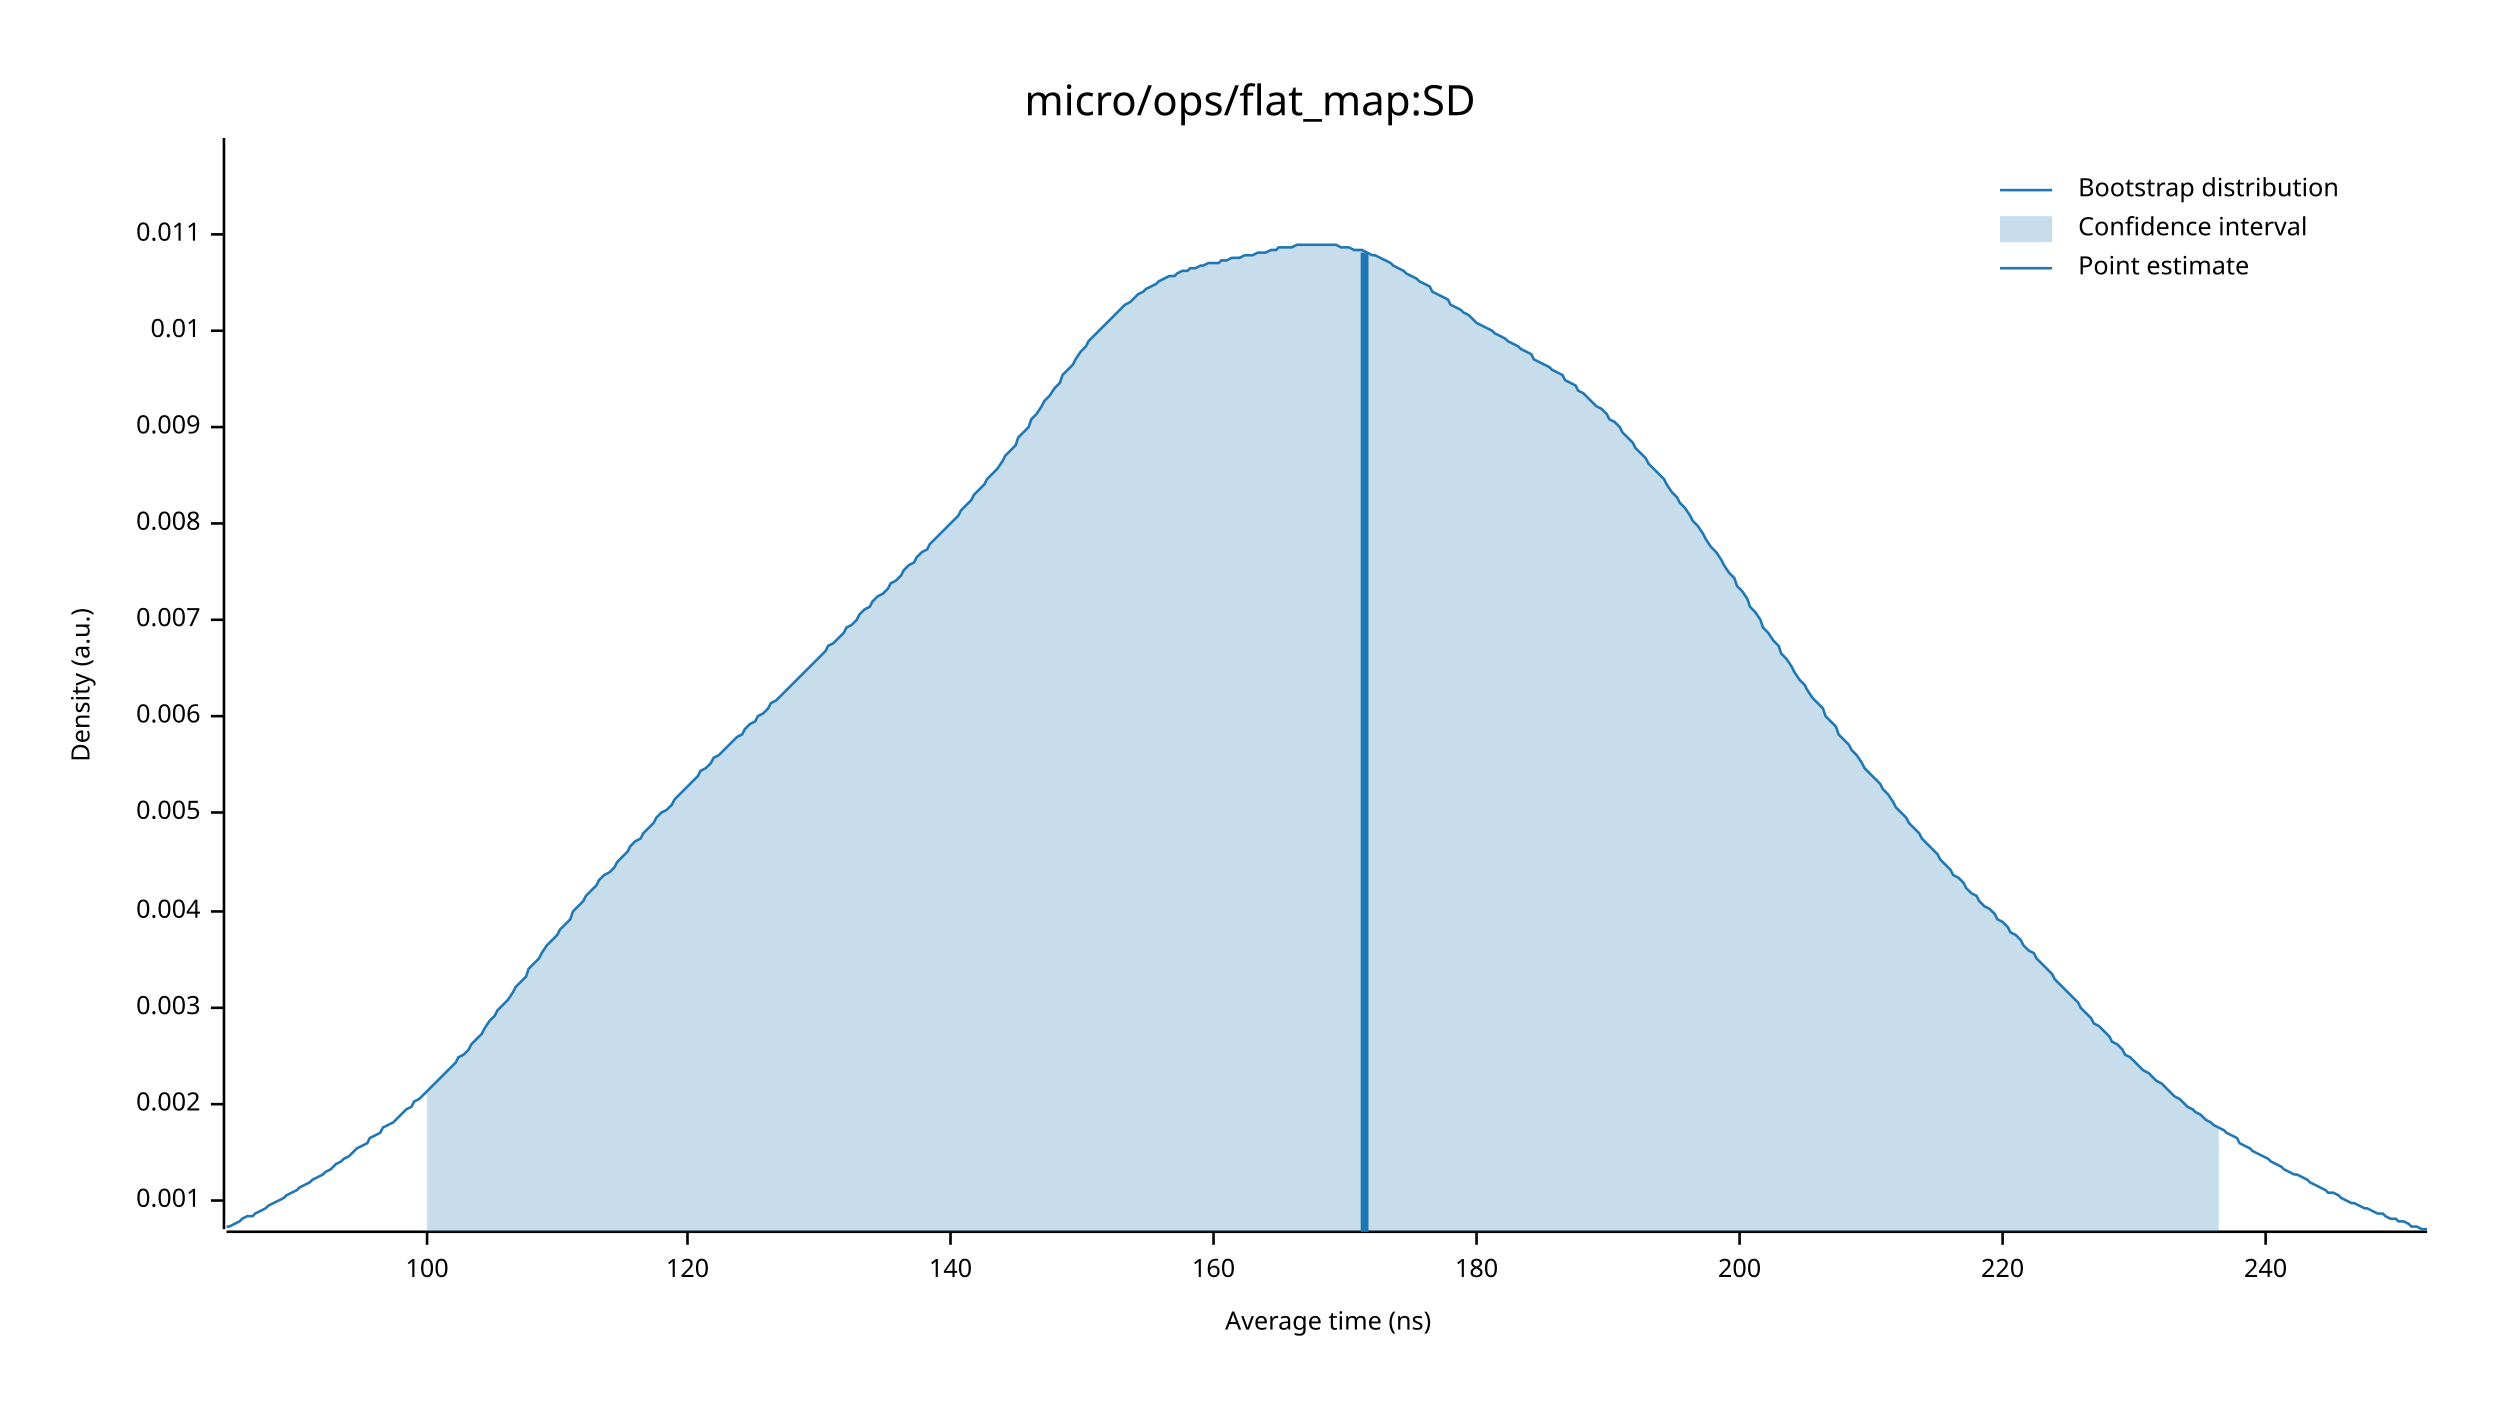
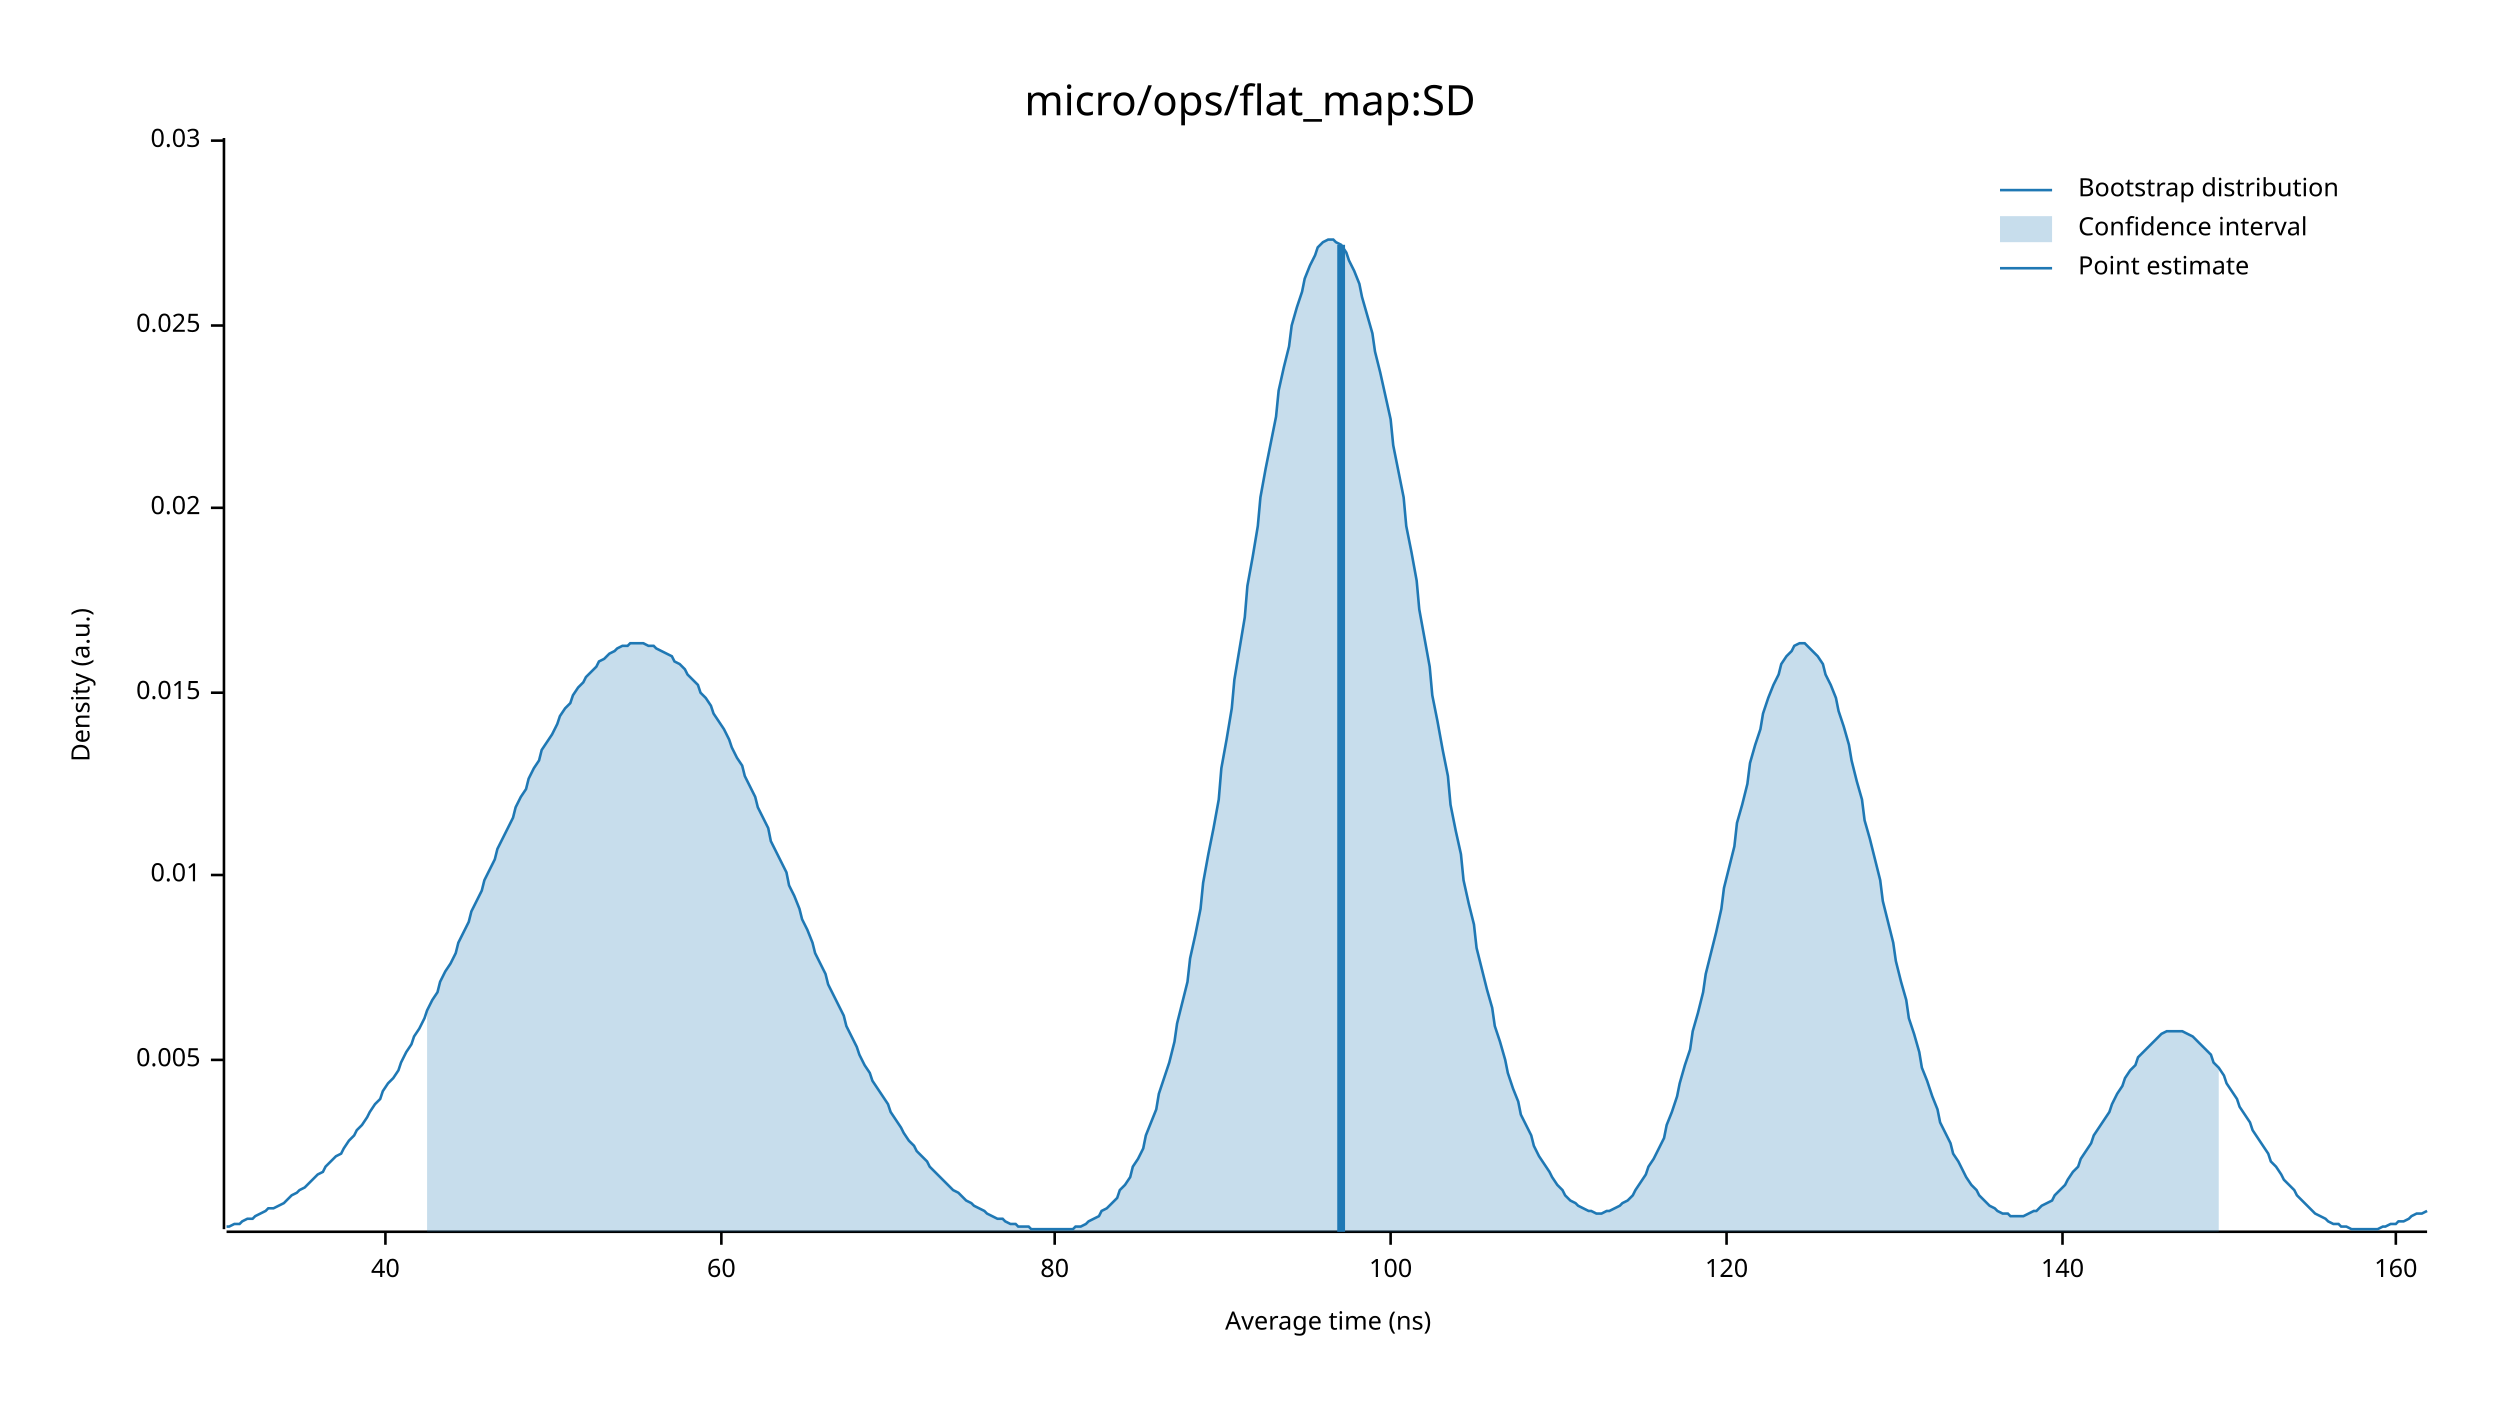
<svg xmlns="http://www.w3.org/2000/svg" width="960" height="540" viewBox="0 0 960 540">
  <text x="480" y="32" dy="0.76em" text-anchor="middle" font-family="sans-serif" font-size="16.129" opacity="1" fill="#000000">
micro/ops/flat_map:SD
</text>
  <text x="27" y="263" dy="0.76em" text-anchor="middle" font-family="sans-serif" font-size="9.677" opacity="1" fill="#000000" transform="rotate(270, 27, 263)">
Density (a.u.)
</text>
  <text x="510" y="513" dy="-0.5ex" text-anchor="middle" font-family="sans-serif" font-size="9.677" opacity="1" fill="#000000">
Average time (ns)
</text>
  <polyline fill="none" opacity="1" stroke="#000000" stroke-width="1" points="86,53 86,472 " />
-   <text x="77" y="461" dy="0.5ex" text-anchor="end" font-family="sans-serif" font-size="9.677" opacity="1" fill="#000000">
- 0.001
- </text>
-   <polyline fill="none" opacity="1" stroke="#000000" stroke-width="1" points="81,461 86,461 " />
-   <text x="77" y="424" dy="0.5ex" text-anchor="end" font-family="sans-serif" font-size="9.677" opacity="1" fill="#000000">
- 0.002
- </text>
-   <polyline fill="none" opacity="1" stroke="#000000" stroke-width="1" points="81,424 86,424 " />
-   <text x="77" y="387" dy="0.5ex" text-anchor="end" font-family="sans-serif" font-size="9.677" opacity="1" fill="#000000">
- 0.003
- </text>
-   <polyline fill="none" opacity="1" stroke="#000000" stroke-width="1" points="81,387 86,387 " />
-   <text x="77" y="350" dy="0.5ex" text-anchor="end" font-family="sans-serif" font-size="9.677" opacity="1" fill="#000000">
- 0.004
- </text>
-   <polyline fill="none" opacity="1" stroke="#000000" stroke-width="1" points="81,350 86,350 " />
-   <text x="77" y="312" dy="0.5ex" text-anchor="end" font-family="sans-serif" font-size="9.677" opacity="1" fill="#000000">
+   <text x="77" y="407" dy="0.5ex" text-anchor="end" font-family="sans-serif" font-size="9.677" opacity="1" fill="#000000">
0.005
</text>
-   <polyline fill="none" opacity="1" stroke="#000000" stroke-width="1" points="81,312 86,312 " />
-   <text x="77" y="275" dy="0.5ex" text-anchor="end" font-family="sans-serif" font-size="9.677" opacity="1" fill="#000000">
- 0.006
- </text>
-   <polyline fill="none" opacity="1" stroke="#000000" stroke-width="1" points="81,275 86,275 " />
-   <text x="77" y="238" dy="0.5ex" text-anchor="end" font-family="sans-serif" font-size="9.677" opacity="1" fill="#000000">
- 0.007
- </text>
-   <polyline fill="none" opacity="1" stroke="#000000" stroke-width="1" points="81,238 86,238 " />
-   <text x="77" y="201" dy="0.5ex" text-anchor="end" font-family="sans-serif" font-size="9.677" opacity="1" fill="#000000">
- 0.008
- </text>
-   <polyline fill="none" opacity="1" stroke="#000000" stroke-width="1" points="81,201 86,201 " />
-   <text x="77" y="164" dy="0.5ex" text-anchor="end" font-family="sans-serif" font-size="9.677" opacity="1" fill="#000000">
- 0.009
- </text>
-   <polyline fill="none" opacity="1" stroke="#000000" stroke-width="1" points="81,164 86,164 " />
-   <text x="77" y="127" dy="0.5ex" text-anchor="end" font-family="sans-serif" font-size="9.677" opacity="1" fill="#000000">
+   <polyline fill="none" opacity="1" stroke="#000000" stroke-width="1" points="81,407 86,407 " />
+   <text x="77" y="336" dy="0.5ex" text-anchor="end" font-family="sans-serif" font-size="9.677" opacity="1" fill="#000000">
0.01
</text>
-   <polyline fill="none" opacity="1" stroke="#000000" stroke-width="1" points="81,127 86,127 " />
-   <text x="77" y="90" dy="0.5ex" text-anchor="end" font-family="sans-serif" font-size="9.677" opacity="1" fill="#000000">
- 0.011
+   <polyline fill="none" opacity="1" stroke="#000000" stroke-width="1" points="81,336 86,336 " />
+   <text x="77" y="266" dy="0.5ex" text-anchor="end" font-family="sans-serif" font-size="9.677" opacity="1" fill="#000000">
+ 0.015
</text>
-   <polyline fill="none" opacity="1" stroke="#000000" stroke-width="1" points="81,90 86,90 " />
+   <polyline fill="none" opacity="1" stroke="#000000" stroke-width="1" points="81,266 86,266 " />
+   <text x="77" y="195" dy="0.5ex" text-anchor="end" font-family="sans-serif" font-size="9.677" opacity="1" fill="#000000">
+ 0.02
+ </text>
+   <polyline fill="none" opacity="1" stroke="#000000" stroke-width="1" points="81,195 86,195 " />
+   <text x="77" y="125" dy="0.5ex" text-anchor="end" font-family="sans-serif" font-size="9.677" opacity="1" fill="#000000">
+ 0.025
+ </text>
+   <polyline fill="none" opacity="1" stroke="#000000" stroke-width="1" points="81,125 86,125 " />
+   <text x="77" y="54" dy="0.5ex" text-anchor="end" font-family="sans-serif" font-size="9.677" opacity="1" fill="#000000">
+ 0.03
+ </text>
+   <polyline fill="none" opacity="1" stroke="#000000" stroke-width="1" points="81,54 86,54 " />
  <polyline fill="none" opacity="1" stroke="#000000" stroke-width="1" points="87,473 932,473 " />
-   <text x="164" y="483" dy="0.76em" text-anchor="middle" font-family="sans-serif" font-size="9.677" opacity="1" fill="#000000">
+   <text x="148" y="483" dy="0.76em" text-anchor="middle" font-family="sans-serif" font-size="9.677" opacity="1" fill="#000000">
+ 40
+ </text>
+   <polyline fill="none" opacity="1" stroke="#000000" stroke-width="1" points="148,473 148,478 " />
+   <text x="277" y="483" dy="0.76em" text-anchor="middle" font-family="sans-serif" font-size="9.677" opacity="1" fill="#000000">
+ 60
+ </text>
+   <polyline fill="none" opacity="1" stroke="#000000" stroke-width="1" points="277,473 277,478 " />
+   <text x="405" y="483" dy="0.76em" text-anchor="middle" font-family="sans-serif" font-size="9.677" opacity="1" fill="#000000">
+ 80
+ </text>
+   <polyline fill="none" opacity="1" stroke="#000000" stroke-width="1" points="405,473 405,478 " />
+   <text x="534" y="483" dy="0.76em" text-anchor="middle" font-family="sans-serif" font-size="9.677" opacity="1" fill="#000000">
100
</text>
-   <polyline fill="none" opacity="1" stroke="#000000" stroke-width="1" points="164,473 164,478 " />
-   <text x="264" y="483" dy="0.76em" text-anchor="middle" font-family="sans-serif" font-size="9.677" opacity="1" fill="#000000">
+   <polyline fill="none" opacity="1" stroke="#000000" stroke-width="1" points="534,473 534,478 " />
+   <text x="663" y="483" dy="0.76em" text-anchor="middle" font-family="sans-serif" font-size="9.677" opacity="1" fill="#000000">
120
</text>
-   <polyline fill="none" opacity="1" stroke="#000000" stroke-width="1" points="264,473 264,478 " />
-   <text x="365" y="483" dy="0.76em" text-anchor="middle" font-family="sans-serif" font-size="9.677" opacity="1" fill="#000000">
+   <polyline fill="none" opacity="1" stroke="#000000" stroke-width="1" points="663,473 663,478 " />
+   <text x="792" y="483" dy="0.76em" text-anchor="middle" font-family="sans-serif" font-size="9.677" opacity="1" fill="#000000">
140
</text>
-   <polyline fill="none" opacity="1" stroke="#000000" stroke-width="1" points="365,473 365,478 " />
-   <text x="466" y="483" dy="0.76em" text-anchor="middle" font-family="sans-serif" font-size="9.677" opacity="1" fill="#000000">
+   <polyline fill="none" opacity="1" stroke="#000000" stroke-width="1" points="792,473 792,478 " />
+   <text x="920" y="483" dy="0.76em" text-anchor="middle" font-family="sans-serif" font-size="9.677" opacity="1" fill="#000000">
160
</text>
-   <polyline fill="none" opacity="1" stroke="#000000" stroke-width="1" points="466,473 466,478 " />
-   <text x="567" y="483" dy="0.76em" text-anchor="middle" font-family="sans-serif" font-size="9.677" opacity="1" fill="#000000">
- 180
- </text>
-   <polyline fill="none" opacity="1" stroke="#000000" stroke-width="1" points="567,473 567,478 " />
-   <text x="668" y="483" dy="0.76em" text-anchor="middle" font-family="sans-serif" font-size="9.677" opacity="1" fill="#000000">
- 200
- </text>
-   <polyline fill="none" opacity="1" stroke="#000000" stroke-width="1" points="668,473 668,478 " />
-   <text x="769" y="483" dy="0.76em" text-anchor="middle" font-family="sans-serif" font-size="9.677" opacity="1" fill="#000000">
- 220
- </text>
-   <polyline fill="none" opacity="1" stroke="#000000" stroke-width="1" points="769,473 769,478 " />
-   <text x="870" y="483" dy="0.76em" text-anchor="middle" font-family="sans-serif" font-size="9.677" opacity="1" fill="#000000">
- 240
- </text>
-   <polyline fill="none" opacity="1" stroke="#000000" stroke-width="1" points="870,473 870,478 " />
-   <polyline fill="none" opacity="1" stroke="#1F78B4" stroke-width="1" points="87,471 88,471 90,470 92,469 93,468 95,467 97,467 98,466 100,465 102,464 103,463 105,462 107,461 109,460 110,459 112,458 114,457 115,456 117,455 119,454 120,453 122,452 124,451 125,450 127,449 129,447 131,446 132,445 134,444 136,442 137,441 139,440 141,439 142,437 144,436 146,435 147,433 149,432 151,431 153,429 154,428 156,426 158,425 159,423 161,422 163,420 164,419 166,417 168,415 169,414 171,412 173,410 175,408 176,406 178,405 180,403 181,401 183,399 185,397 186,395 188,392 190,390 191,388 193,386 195,384 197,381 198,379 200,377 202,375 203,372 205,370 207,368 208,366 210,363 212,361 214,359 215,357 217,355 219,353 220,350 222,348 224,346 225,344 227,342 229,340 230,338 232,336 234,335 236,333 237,331 239,329 241,327 242,325 244,323 246,322 247,320 249,318 251,316 252,314 254,312 256,311 258,309 259,307 261,305 263,303 264,302 266,300 268,298 269,296 271,295 273,293 274,291 276,290 278,288 280,286 281,285 283,283 285,282 286,280 288,278 290,277 291,275 293,274 295,272 296,270 298,269 300,267 302,265 303,264 305,262 307,260 308,259 310,257 312,255 313,254 315,252 317,250 318,248 320,247 322,245 324,243 325,241 327,240 329,238 330,236 332,234 334,233 335,231 337,229 339,228 341,226 342,224 344,223 346,221 347,219 349,217 351,216 352,214 354,212 356,211 357,209 359,207 361,205 363,203 364,202 366,200 368,198 369,196 371,194 373,192 374,190 376,188 378,186 379,184 381,182 383,180 385,177 386,175 388,173 390,171 391,168 393,166 395,164 396,161 398,159 400,156 401,154 403,152 405,149 407,147 408,144 410,142 412,140 413,138 415,135 417,133 418,131 420,129 422,127 423,126 425,124 427,122 429,120 430,119 432,117 434,116 435,115 437,113 439,112 440,111 442,110 444,109 445,108 447,107 449,106 451,106 452,105 454,104 456,104 457,103 459,103 461,102 462,102 464,101 466,101 468,101 469,100 471,100 473,99 474,99 476,99 478,98 479,98 481,98 483,97 484,97 486,97 488,96 490,96 491,95 493,95 495,95 496,95 498,94 500,94 501,94 503,94 505,94 506,94 508,94 510,94 512,94 513,94 515,95 517,95 518,95 520,96 522,96 523,96 525,97 527,98 528,98 530,99 532,100 534,101 535,102 537,103 539,104 540,105 542,106 544,107 545,108 547,109 549,110 550,112 552,113 554,114 556,115 557,117 559,118 561,119 562,120 564,121 566,123 567,124 569,125 571,126 573,127 574,128 576,129 578,130 579,131 581,132 583,133 584,134 586,135 588,136 589,138 591,139 593,140 595,141 596,142 598,143 600,144 601,146 603,147 605,148 606,150 608,151 610,153 611,154 613,156 615,157 617,159 618,161 620,162 622,164 623,166 625,168 627,170 628,172 630,174 632,176 633,178 635,180 637,182 639,184 640,186 642,189 644,191 645,193 647,195 649,198 650,200 652,202 654,205 655,207 657,210 659,212 661,215 662,217 664,220 666,222 667,225 669,227 671,230 672,233 674,235 676,238 677,241 679,243 681,246 683,248 684,251 686,253 688,256 689,258 691,261 693,263 694,265 696,268 698,270 700,272 701,275 703,277 705,279 706,282 708,284 710,286 711,288 713,290 715,293 716,295 718,297 720,299 722,301 723,303 725,305 727,308 728,310 730,312 732,314 733,316 735,318 737,320 738,322 740,324 742,326 744,328 745,330 747,332 749,334 750,336 752,337 754,339 755,341 757,343 759,344 760,346 762,348 764,349 766,351 767,353 769,354 771,356 772,358 774,359 776,361 777,363 779,365 781,366 782,368 784,370 786,372 788,374 789,376 791,378 793,380 794,381 796,383 798,385 799,387 801,389 803,391 804,393 806,394 808,396 810,398 811,400 813,401 815,403 816,405 818,406 820,408 821,409 823,411 825,412 827,414 828,415 830,416 832,418 833,419 835,421 837,422 838,423 840,425 842,426 843,427 845,428 847,430 849,431 850,432 852,433 854,434 855,435 857,436 859,437 860,439 862,440 864,441 865,442 867,443 869,444 871,445 872,446 874,447 876,448 877,449 879,450 881,451 882,451 884,452 886,453 887,454 889,455 891,456 893,457 894,458 896,458 898,459 899,460 901,461 903,462 904,462 906,463 908,464 909,464 911,465 913,466 915,466 916,467 918,468 920,468 921,469 923,469 925,470 926,471 928,471 930,472 932,472 " />
-   <polygon opacity="0.25" fill="#1F78B4" points="164,419 166,417 168,415 169,414 171,412 173,410 175,408 176,406 178,405 180,403 181,401 183,399 185,397 186,395 188,392 190,390 191,388 193,386 195,384 197,381 198,379 200,377 202,375 203,372 205,370 207,368 208,366 210,363 212,361 214,359 215,357 217,355 219,353 220,350 222,348 224,346 225,344 227,342 229,340 230,338 232,336 234,335 236,333 237,331 239,329 241,327 242,325 244,323 246,322 247,320 249,318 251,316 252,314 254,312 256,311 258,309 259,307 261,305 263,303 264,302 266,300 268,298 269,296 271,295 273,293 274,291 276,290 278,288 280,286 281,285 283,283 285,282 286,280 288,278 290,277 291,275 293,274 295,272 296,270 298,269 300,267 302,265 303,264 305,262 307,260 308,259 310,257 312,255 313,254 315,252 317,250 318,248 320,247 322,245 324,243 325,241 327,240 329,238 330,236 332,234 334,233 335,231 337,229 339,228 341,226 342,224 344,223 346,221 347,219 349,217 351,216 352,214 354,212 356,211 357,209 359,207 361,205 363,203 364,202 366,200 368,198 369,196 371,194 373,192 374,190 376,188 378,186 379,184 381,182 383,180 385,177 386,175 388,173 390,171 391,168 393,166 395,164 396,161 398,159 400,156 401,154 403,152 405,149 407,147 408,144 410,142 412,140 413,138 415,135 417,133 418,131 420,129 422,127 423,126 425,124 427,122 429,120 430,119 432,117 434,116 435,115 437,113 439,112 440,111 442,110 444,109 445,108 447,107 449,106 451,106 452,105 454,104 456,104 457,103 459,103 461,102 462,102 464,101 466,101 468,101 469,100 471,100 473,99 474,99 476,99 478,98 479,98 481,98 483,97 484,97 486,97 488,96 490,96 491,95 493,95 495,95 496,95 498,94 500,94 501,94 503,94 505,94 506,94 508,94 510,94 512,94 513,94 515,95 517,95 518,95 520,96 522,96 523,96 525,97 527,98 528,98 530,99 532,100 534,101 535,102 537,103 539,104 540,105 542,106 544,107 545,108 547,109 549,110 550,112 552,113 554,114 556,115 557,117 559,118 561,119 562,120 564,121 566,123 567,124 569,125 571,126 573,127 574,128 576,129 578,130 579,131 581,132 583,133 584,134 586,135 588,136 589,138 591,139 593,140 595,141 596,142 598,143 600,144 601,146 603,147 605,148 606,150 608,151 610,153 611,154 613,156 615,157 617,159 618,161 620,162 622,164 623,166 625,168 627,170 628,172 630,174 632,176 633,178 635,180 637,182 639,184 640,186 642,189 644,191 645,193 647,195 649,198 650,200 652,202 654,205 655,207 657,210 659,212 661,215 662,217 664,220 666,222 667,225 669,227 671,230 672,233 674,235 676,238 677,241 679,243 681,246 683,248 684,251 686,253 688,256 689,258 691,261 693,263 694,265 696,268 698,270 700,272 701,275 703,277 705,279 706,282 708,284 710,286 711,288 713,290 715,293 716,295 718,297 720,299 722,301 723,303 725,305 727,308 728,310 730,312 732,314 733,316 735,318 737,320 738,322 740,324 742,326 744,328 745,330 747,332 749,334 750,336 752,337 754,339 755,341 757,343 759,344 760,346 762,348 764,349 766,351 767,353 769,354 771,356 772,358 774,359 776,361 777,363 779,365 781,366 782,368 784,370 786,372 788,374 789,376 791,378 793,380 794,381 796,383 798,385 799,387 801,389 803,391 804,393 806,394 808,396 810,398 811,400 813,401 815,403 816,405 818,406 820,408 821,409 823,411 825,412 827,414 828,415 830,416 832,418 833,419 835,421 837,422 838,423 840,425 842,426 843,427 845,428 847,430 849,431 850,432 852,433 852,473 164,473 " />
-   <polyline fill="none" opacity="1" stroke="#1F78B4" stroke-width="3" points="524,473 524,97 " />
+   <polyline fill="none" opacity="1" stroke="#000000" stroke-width="1" points="920,473 920,478 " />
+   <polyline fill="none" opacity="1" stroke="#1F78B4" stroke-width="1" points="87,471 88,471 90,470 92,470 93,469 95,468 97,468 98,467 100,466 102,465 103,464 105,464 107,463 109,462 110,461 112,459 114,458 115,457 117,456 119,454 120,453 122,451 124,450 125,448 127,446 129,444 131,443 132,441 134,438 136,436 137,434 139,432 141,429 142,427 144,424 146,422 147,419 149,416 151,414 153,411 154,408 156,404 158,401 159,398 161,395 163,391 164,388 166,384 168,381 169,377 171,373 173,370 175,366 176,362 178,358 180,354 181,350 183,346 185,342 186,338 188,334 190,330 191,326 193,322 195,318 197,314 198,310 200,306 202,303 203,299 205,295 207,292 208,288 210,285 212,282 214,278 215,275 217,272 219,270 220,267 222,264 224,262 225,260 227,258 229,256 230,254 232,253 234,251 236,250 237,249 239,248 241,248 242,247 244,247 246,247 247,247 249,248 251,248 252,249 254,250 256,251 258,252 259,254 261,255 263,257 264,259 266,261 268,263 269,266 271,268 273,271 274,274 276,277 278,280 280,284 281,287 283,291 285,294 286,298 288,302 290,306 291,310 293,314 295,318 296,323 298,327 300,331 302,335 303,340 305,344 307,349 308,353 310,357 312,362 313,366 315,370 317,374 318,378 320,382 322,386 324,390 325,394 327,398 329,402 330,405 332,409 334,412 335,415 337,418 339,421 341,424 342,427 344,430 346,433 347,435 349,438 351,440 352,442 354,444 356,446 357,448 359,450 361,452 363,454 364,455 366,457 368,458 369,459 371,461 373,462 374,463 376,464 378,465 379,466 381,467 383,468 385,468 386,469 388,470 390,470 391,471 393,471 395,471 396,472 398,472 400,472 401,472 403,472 405,472 407,472 408,472 410,472 412,472 413,471 415,471 417,470 418,469 420,468 422,467 423,465 425,464 427,462 429,460 430,457 432,455 434,452 435,448 437,445 439,441 440,436 442,431 444,426 445,420 447,414 449,408 451,400 452,393 454,385 456,377 457,368 459,359 461,349 462,339 464,328 466,318 468,307 469,295 471,284 473,272 474,261 476,249 478,237 479,225 481,214 483,202 484,191 486,180 488,170 490,160 491,150 493,141 495,133 496,125 498,118 500,112 501,107 503,102 505,98 506,95 508,93 510,92 512,92 513,93 515,94 517,97 518,100 520,104 522,109 523,114 525,121 527,128 528,135 530,143 532,152 534,161 535,171 537,181 539,191 540,202 542,212 544,223 545,234 547,245 549,256 550,267 552,277 554,288 556,298 557,309 559,319 561,328 562,338 564,347 566,355 567,364 569,372 571,380 573,387 574,394 576,400 578,407 579,412 581,418 583,423 584,428 586,432 588,436 589,440 591,444 593,447 595,450 596,452 598,455 600,457 601,459 603,461 605,462 606,463 608,464 610,465 611,465 613,466 615,466 617,465 618,465 620,464 622,463 623,462 625,461 627,459 628,457 630,454 632,451 633,448 635,445 637,441 639,437 640,432 642,427 644,421 645,416 647,409 649,403 650,396 652,389 654,381 655,374 657,366 659,358 661,349 662,341 664,333 666,325 667,316 669,309 671,301 672,293 674,286 676,280 677,274 679,268 681,263 683,259 684,255 686,252 688,250 689,248 691,247 693,247 694,248 696,250 698,252 700,255 701,259 703,263 705,268 706,273 708,279 710,286 711,292 713,300 715,307 716,315 718,322 720,330 722,338 723,346 725,354 727,362 728,369 730,377 732,384 733,391 735,397 737,404 738,410 740,415 742,421 744,426 745,431 747,435 749,439 750,443 752,446 754,450 755,452 757,455 759,457 760,459 762,461 764,463 766,464 767,465 769,466 771,466 772,467 774,467 776,467 777,467 779,466 781,465 782,465 784,463 786,462 788,461 789,459 791,457 793,455 794,453 796,450 798,448 799,445 801,442 803,439 804,436 806,433 808,430 810,427 811,424 813,420 815,417 816,414 818,411 820,409 821,406 823,404 825,402 827,400 828,399 830,397 832,396 833,396 835,396 837,396 838,396 840,397 842,398 843,399 845,401 847,403 849,405 850,408 852,410 854,413 855,416 857,419 859,422 860,425 862,428 864,431 865,434 867,437 869,440 871,443 872,446 874,448 876,451 877,453 879,455 881,457 882,459 884,461 886,463 887,464 889,466 891,467 893,468 894,469 896,470 898,470 899,471 901,471 903,472 904,472 906,472 908,472 909,472 911,472 913,472 915,471 916,471 918,470 920,470 921,469 923,469 925,468 926,467 928,466 930,466 932,465 " />
+   <polygon opacity="0.25" fill="#1F78B4" points="164,388 166,384 168,381 169,377 171,373 173,370 175,366 176,362 178,358 180,354 181,350 183,346 185,342 186,338 188,334 190,330 191,326 193,322 195,318 197,314 198,310 200,306 202,303 203,299 205,295 207,292 208,288 210,285 212,282 214,278 215,275 217,272 219,270 220,267 222,264 224,262 225,260 227,258 229,256 230,254 232,253 234,251 236,250 237,249 239,248 241,248 242,247 244,247 246,247 247,247 249,248 251,248 252,249 254,250 256,251 258,252 259,254 261,255 263,257 264,259 266,261 268,263 269,266 271,268 273,271 274,274 276,277 278,280 280,284 281,287 283,291 285,294 286,298 288,302 290,306 291,310 293,314 295,318 296,323 298,327 300,331 302,335 303,340 305,344 307,349 308,353 310,357 312,362 313,366 315,370 317,374 318,378 320,382 322,386 324,390 325,394 327,398 329,402 330,405 332,409 334,412 335,415 337,418 339,421 341,424 342,427 344,430 346,433 347,435 349,438 351,440 352,442 354,444 356,446 357,448 359,450 361,452 363,454 364,455 366,457 368,458 369,459 371,461 373,462 374,463 376,464 378,465 379,466 381,467 383,468 385,468 386,469 388,470 390,470 391,471 393,471 395,471 396,472 398,472 400,472 401,472 403,472 405,472 407,472 408,472 410,472 412,472 413,471 415,471 417,470 418,469 420,468 422,467 423,465 425,464 427,462 429,460 430,457 432,455 434,452 435,448 437,445 439,441 440,436 442,431 444,426 445,420 447,414 449,408 451,400 452,393 454,385 456,377 457,368 459,359 461,349 462,339 464,328 466,318 468,307 469,295 471,284 473,272 474,261 476,249 478,237 479,225 481,214 483,202 484,191 486,180 488,170 490,160 491,150 493,141 495,133 496,125 498,118 500,112 501,107 503,102 505,98 506,95 508,93 510,92 512,92 513,93 515,94 517,97 518,100 520,104 522,109 523,114 525,121 527,128 528,135 530,143 532,152 534,161 535,171 537,181 539,191 540,202 542,212 544,223 545,234 547,245 549,256 550,267 552,277 554,288 556,298 557,309 559,319 561,328 562,338 564,347 566,355 567,364 569,372 571,380 573,387 574,394 576,400 578,407 579,412 581,418 583,423 584,428 586,432 588,436 589,440 591,444 593,447 595,450 596,452 598,455 600,457 601,459 603,461 605,462 606,463 608,464 610,465 611,465 613,466 615,466 617,465 618,465 620,464 622,463 623,462 625,461 627,459 628,457 630,454 632,451 633,448 635,445 637,441 639,437 640,432 642,427 644,421 645,416 647,409 649,403 650,396 652,389 654,381 655,374 657,366 659,358 661,349 662,341 664,333 666,325 667,316 669,309 671,301 672,293 674,286 676,280 677,274 679,268 681,263 683,259 684,255 686,252 688,250 689,248 691,247 693,247 694,248 696,250 698,252 700,255 701,259 703,263 705,268 706,273 708,279 710,286 711,292 713,300 715,307 716,315 718,322 720,330 722,338 723,346 725,354 727,362 728,369 730,377 732,384 733,391 735,397 737,404 738,410 740,415 742,421 744,426 745,431 747,435 749,439 750,443 752,446 754,450 755,452 757,455 759,457 760,459 762,461 764,463 766,464 767,465 769,466 771,466 772,467 774,467 776,467 777,467 779,466 781,465 782,465 784,463 786,462 788,461 789,459 791,457 793,455 794,453 796,450 798,448 799,445 801,442 803,439 804,436 806,433 808,430 810,427 811,424 813,420 815,417 816,414 818,411 820,409 821,406 823,404 825,402 827,400 828,399 830,397 832,396 833,396 835,396 837,396 838,396 840,397 842,398 843,399 845,401 847,403 849,405 850,408 852,410 852,473 164,473 " />
+   <polyline fill="none" opacity="1" stroke="#1F78B4" stroke-width="3" points="515,473 515,94 " />
  <text x="798" y="68" dy="0.76em" text-anchor="start" font-family="sans-serif" font-size="9.677" opacity="1" fill="#000000">
Bootstrap distribution
</text>
  <text x="798" y="83" dy="0.76em" text-anchor="start" font-family="sans-serif" font-size="9.677" opacity="1" fill="#000000">
Confidence interval
</text>
  <text x="798" y="98" dy="0.76em" text-anchor="start" font-family="sans-serif" font-size="9.677" opacity="1" fill="#000000">
Point estimate
</text>
  <polyline fill="none" opacity="1" stroke="#1F78B4" stroke-width="1" points="768,73 788,73 " />
  <rect x="768" y="83" width="20" height="10" opacity="0.25" fill="#1F78B4" stroke="none" />
  <polyline fill="none" opacity="1" stroke="#1F78B4" stroke-width="1" points="768,103 788,103 " />
</svg>
